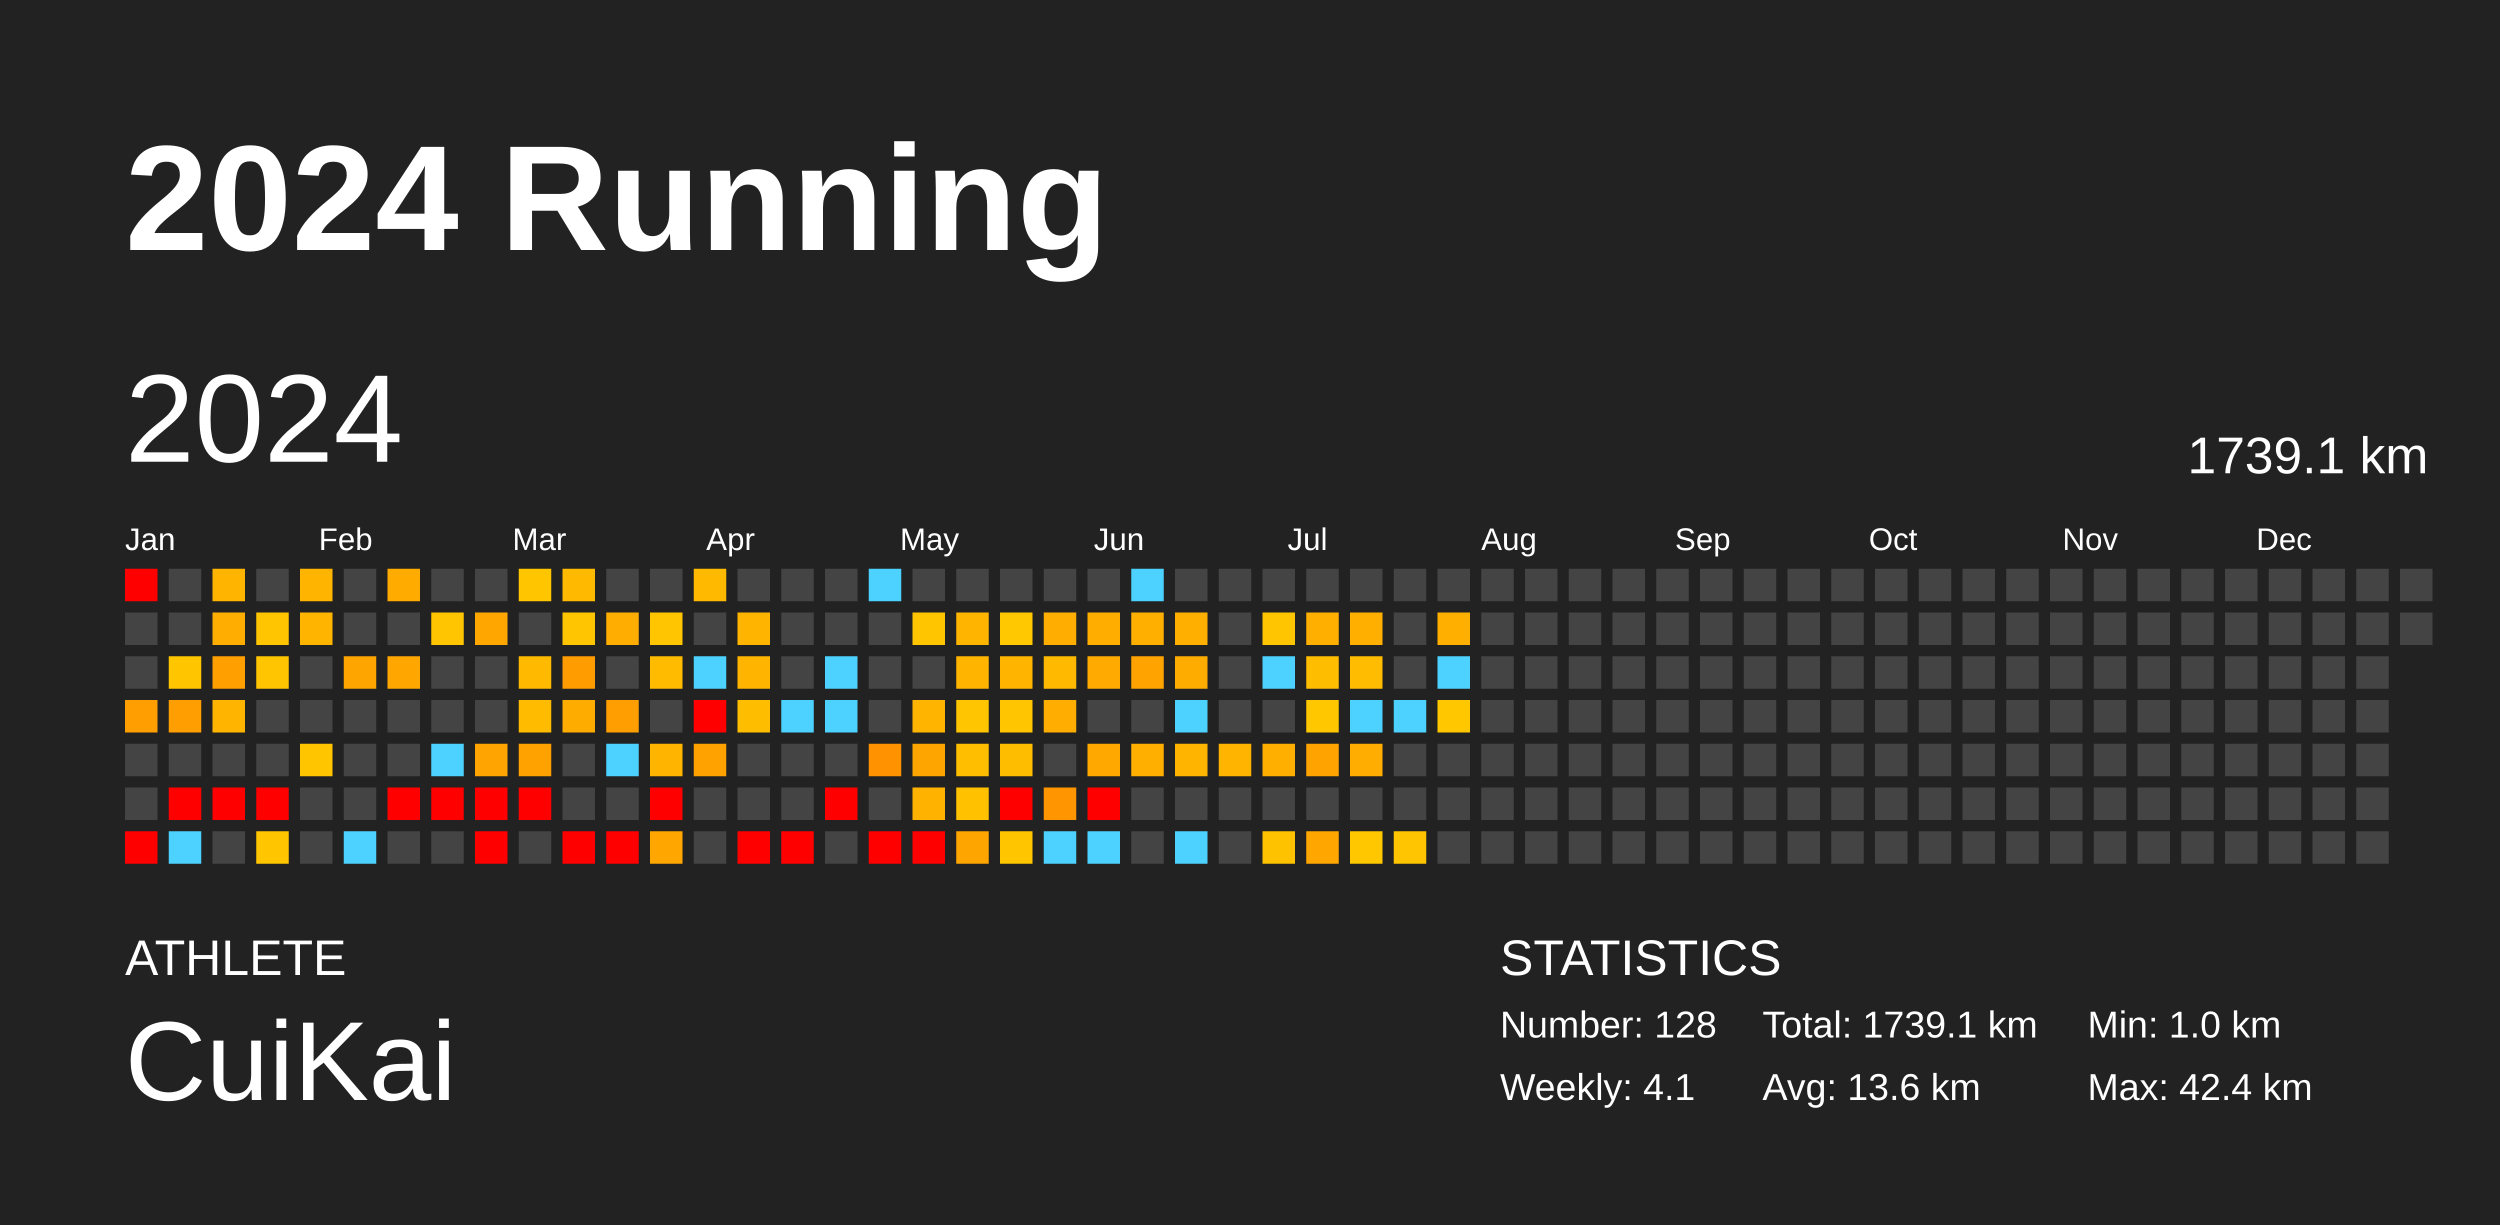
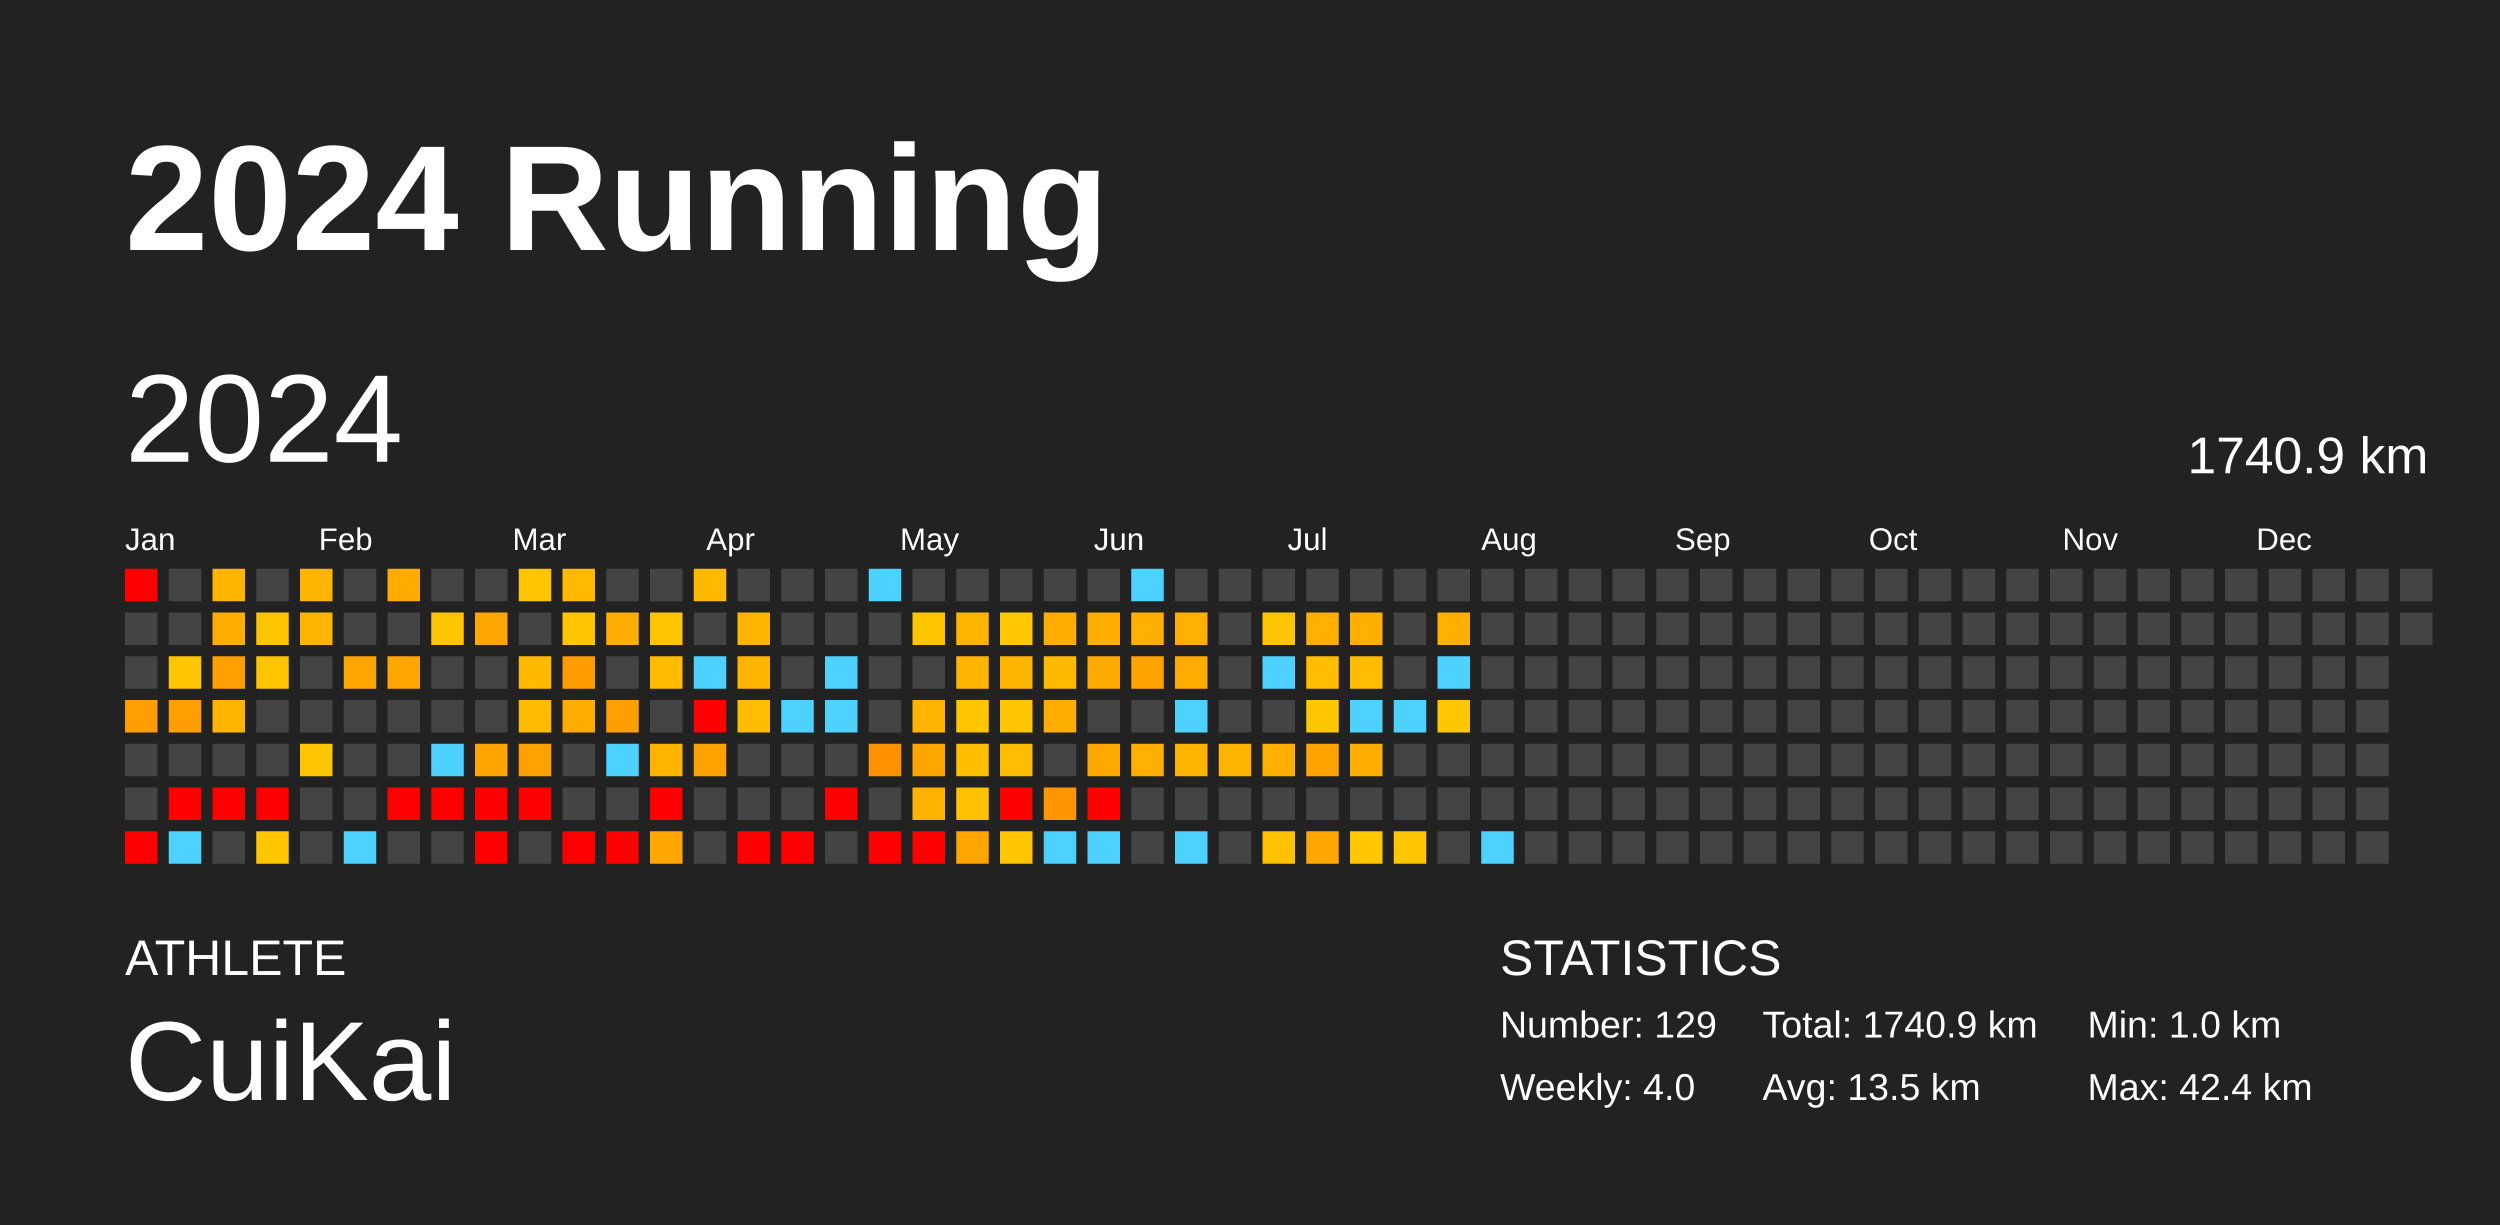
<svg xmlns="http://www.w3.org/2000/svg" baseProfile="full" height="98mm" version="1.1" viewBox="0,0,200,98" width="200mm">
  <defs />
  <rect fill="#222222" height="98" width="200" x="0" y="0" />
  <text fill="#FFFFFF" style="font-size:12px; font-family:Arial; font-weight:bold;" x="10" y="20">2024 Running</text>
  <text fill="#FFFFFF" style="font-size:4px; font-family:Arial" x="10" y="78">ATHLETE</text>
  <text fill="#FFFFFF" style="font-size:9px; font-family:Arial" x="10" y="88">CuiKai</text>
  <text fill="#FFFFFF" style="font-size:4px; font-family:Arial" x="120" y="78">STATISTICS</text>
-   <text fill="#FFFFFF" style="font-size:3px; font-family:Arial" x="120" y="83">Number: 128</text>
-   <text fill="#FFFFFF" style="font-size:3px; font-family:Arial" x="120" y="88">Weekly: 4.1</text>
-   <text fill="#FFFFFF" style="font-size:3px; font-family:Arial" x="141" y="83">Total: 1739.1 km</text>
-   <text fill="#FFFFFF" style="font-size:3px; font-family:Arial" x="141" y="88">Avg: 13.6 km</text>
+   <text fill="#FFFFFF" style="font-size:3px; font-family:Arial" x="120" y="83">Number: 129</text>
+   <text fill="#FFFFFF" style="font-size:3px; font-family:Arial" x="120" y="88">Weekly: 4.0</text>
+   <text fill="#FFFFFF" style="font-size:3px; font-family:Arial" x="141" y="83">Total: 1740.9 km</text>
+   <text fill="#FFFFFF" style="font-size:3px; font-family:Arial" x="141" y="88">Avg: 13.5 km</text>
  <text fill="#FFFFFF" style="font-size:3px; font-family:Arial" x="167" y="83">Min: 1.0 km</text>
  <text fill="#FFFFFF" style="font-size:3px; font-family:Arial" x="167" y="88">Max: 42.4 km</text>
  <text dominant-baseline="hanging" fill="#FFFFFF" style="font-size:10.0px; font-family:Arial;" x="10" y="30">2024</text>
-   <text dominant-baseline="hanging" fill="#FFFFFF" style="font-size:4.125px; font-family:Arial;" x="175" y="35">1739.1 km</text>
+   <text dominant-baseline="hanging" fill="#FFFFFF" style="font-size:4.125px; font-family:Arial;" x="175" y="35">1740.9 km</text>
  <text fill="#FFFFFF" style="font-size:2.5px; font-family:Arial" x="10.0" y="44">Jan</text>
  <text fill="#FFFFFF" style="font-size:2.5px; font-family:Arial" x="25.5" y="44">Feb</text>
  <text fill="#FFFFFF" style="font-size:2.5px; font-family:Arial" x="41.0" y="44">Mar</text>
  <text fill="#FFFFFF" style="font-size:2.5px; font-family:Arial" x="56.5" y="44">Apr</text>
  <text fill="#FFFFFF" style="font-size:2.5px; font-family:Arial" x="72.0" y="44">May</text>
  <text fill="#FFFFFF" style="font-size:2.5px; font-family:Arial" x="87.5" y="44">Jun</text>
  <text fill="#FFFFFF" style="font-size:2.5px; font-family:Arial" x="103.0" y="44">Jul</text>
  <text fill="#FFFFFF" style="font-size:2.5px; font-family:Arial" x="118.5" y="44">Aug</text>
  <text fill="#FFFFFF" style="font-size:2.5px; font-family:Arial" x="134.0" y="44">Sep</text>
  <text fill="#FFFFFF" style="font-size:2.5px; font-family:Arial" x="149.5" y="44">Oct</text>
  <text fill="#FFFFFF" style="font-size:2.5px; font-family:Arial" x="165.0" y="44">Nov</text>
  <text fill="#FFFFFF" style="font-size:2.5px; font-family:Arial" x="180.5" y="44">Dec</text>
  <rect fill="red" height="2.6" width="2.6" x="10.0" y="45.5" />
  <rect fill="#444444" height="2.6" width="2.6" x="10.0" y="49.0" />
  <rect fill="#444444" height="2.6" width="2.6" x="10.0" y="52.5" />
  <rect fill="#ff9e00" height="2.6" width="2.6" x="10.0" y="56.0" />
  <rect fill="#444444" height="2.6" width="2.6" x="10.0" y="59.5" />
  <rect fill="#444444" height="2.6" width="2.6" x="10.0" y="63.0" />
  <rect fill="red" height="2.6" width="2.6" x="10.0" y="66.5" />
  <rect fill="#444444" height="2.6" width="2.6" x="13.5" y="45.5" />
  <rect fill="#444444" height="2.6" width="2.6" x="13.5" y="49.0" />
  <rect fill="#ffc600" height="2.6" width="2.6" x="13.5" y="52.5" />
  <rect fill="#ff9e00" height="2.6" width="2.6" x="13.5" y="56.0" />
  <rect fill="#444444" height="2.6" width="2.6" x="13.5" y="59.5" />
  <rect fill="red" height="2.6" width="2.6" x="13.5" y="63.0" />
  <rect fill="#4dd2ff" height="2.6" width="2.6" x="13.5" y="66.5" />
  <rect fill="#ffb500" height="2.6" width="2.6" x="17.0" y="45.5" />
  <rect fill="#ffad00" height="2.6" width="2.6" x="17.0" y="49.0" />
  <rect fill="#ffa000" height="2.6" width="2.6" x="17.0" y="52.5" />
  <rect fill="#ffb500" height="2.6" width="2.6" x="17.0" y="56.0" />
  <rect fill="#444444" height="2.6" width="2.6" x="17.0" y="59.5" />
  <rect fill="red" height="2.6" width="2.6" x="17.0" y="63.0" />
  <rect fill="#444444" height="2.6" width="2.6" x="17.0" y="66.5" />
  <rect fill="#444444" height="2.6" width="2.6" x="20.5" y="45.5" />
  <rect fill="#ffc500" height="2.6" width="2.6" x="20.5" y="49.0" />
  <rect fill="#ffc500" height="2.6" width="2.6" x="20.5" y="52.5" />
  <rect fill="#444444" height="2.6" width="2.6" x="20.5" y="56.0" />
  <rect fill="#444444" height="2.6" width="2.6" x="20.5" y="59.5" />
  <rect fill="red" height="2.6" width="2.6" x="20.5" y="63.0" />
  <rect fill="#ffc600" height="2.6" width="2.6" x="20.5" y="66.5" />
  <rect fill="#ffb500" height="2.6" width="2.6" x="24.0" y="45.5" />
  <rect fill="#ffb500" height="2.6" width="2.6" x="24.0" y="49.0" />
  <rect fill="#444444" height="2.6" width="2.6" x="24.0" y="52.5" />
  <rect fill="#444444" height="2.6" width="2.6" x="24.0" y="56.0" />
  <rect fill="#ffc600" height="2.6" width="2.6" x="24.0" y="59.5" />
  <rect fill="#444444" height="2.6" width="2.6" x="24.0" y="63.0" />
  <rect fill="#444444" height="2.6" width="2.6" x="24.0" y="66.5" />
  <rect fill="#444444" height="2.6" width="2.6" x="27.5" y="45.5" />
  <rect fill="#444444" height="2.6" width="2.6" x="27.5" y="49.0" />
  <rect fill="#ffa500" height="2.6" width="2.6" x="27.5" y="52.5" />
  <rect fill="#444444" height="2.6" width="2.6" x="27.5" y="56.0" />
  <rect fill="#444444" height="2.6" width="2.6" x="27.5" y="59.5" />
  <rect fill="#444444" height="2.6" width="2.6" x="27.5" y="63.0" />
  <rect fill="#4dd2ff" height="2.6" width="2.6" x="27.5" y="66.5" />
  <rect fill="#ffab00" height="2.6" width="2.6" x="31.0" y="45.5" />
  <rect fill="#444444" height="2.6" width="2.6" x="31.0" y="49.0" />
  <rect fill="#ffa700" height="2.6" width="2.6" x="31.0" y="52.5" />
  <rect fill="#444444" height="2.6" width="2.6" x="31.0" y="56.0" />
  <rect fill="#444444" height="2.6" width="2.6" x="31.0" y="59.5" />
  <rect fill="red" height="2.6" width="2.6" x="31.0" y="63.0" />
  <rect fill="#444444" height="2.6" width="2.6" x="31.0" y="66.5" />
  <rect fill="#444444" height="2.6" width="2.6" x="34.5" y="45.5" />
  <rect fill="#ffc500" height="2.6" width="2.6" x="34.5" y="49.0" />
  <rect fill="#444444" height="2.6" width="2.6" x="34.5" y="52.5" />
  <rect fill="#444444" height="2.6" width="2.6" x="34.5" y="56.0" />
  <rect fill="#4dd2ff" height="2.6" width="2.6" x="34.5" y="59.5" />
  <rect fill="red" height="2.6" width="2.6" x="34.5" y="63.0" />
  <rect fill="#444444" height="2.6" width="2.6" x="34.5" y="66.5" />
  <rect fill="#444444" height="2.6" width="2.6" x="38.0" y="45.5" />
  <rect fill="#ffa700" height="2.6" width="2.6" x="38.0" y="49.0" />
  <rect fill="#444444" height="2.6" width="2.6" x="38.0" y="52.5" />
  <rect fill="#444444" height="2.6" width="2.6" x="38.0" y="56.0" />
  <rect fill="#ffa400" height="2.6" width="2.6" x="38.0" y="59.5" />
  <rect fill="red" height="2.6" width="2.6" x="38.0" y="63.0" />
  <rect fill="red" height="2.6" width="2.6" x="38.0" y="66.5" />
  <rect fill="#ffc600" height="2.6" width="2.6" x="41.5" y="45.5" />
  <rect fill="#444444" height="2.6" width="2.6" x="41.5" y="49.0" />
  <rect fill="#ffba00" height="2.6" width="2.6" x="41.5" y="52.5" />
  <rect fill="#ffbb00" height="2.6" width="2.6" x="41.5" y="56.0" />
  <rect fill="#ffa200" height="2.6" width="2.6" x="41.5" y="59.5" />
  <rect fill="red" height="2.6" width="2.6" x="41.5" y="63.0" />
  <rect fill="#444444" height="2.6" width="2.6" x="41.5" y="66.5" />
  <rect fill="#ffba00" height="2.6" width="2.6" x="45.0" y="45.5" />
  <rect fill="#ffc500" height="2.6" width="2.6" x="45.0" y="49.0" />
  <rect fill="#ff9c00" height="2.6" width="2.6" x="45.0" y="52.5" />
  <rect fill="#ffac00" height="2.6" width="2.6" x="45.0" y="56.0" />
  <rect fill="#444444" height="2.6" width="2.6" x="45.0" y="59.5" />
  <rect fill="#444444" height="2.6" width="2.6" x="45.0" y="63.0" />
  <rect fill="red" height="2.6" width="2.6" x="45.0" y="66.5" />
  <rect fill="#444444" height="2.6" width="2.6" x="48.5" y="45.5" />
  <rect fill="#ffad00" height="2.6" width="2.6" x="48.5" y="49.0" />
  <rect fill="#444444" height="2.6" width="2.6" x="48.5" y="52.5" />
  <rect fill="#ff9e00" height="2.6" width="2.6" x="48.5" y="56.0" />
  <rect fill="#4dd2ff" height="2.6" width="2.6" x="48.5" y="59.5" />
  <rect fill="#444444" height="2.6" width="2.6" x="48.5" y="63.0" />
  <rect fill="red" height="2.6" width="2.6" x="48.5" y="66.5" />
  <rect fill="#444444" height="2.6" width="2.6" x="52.0" y="45.5" />
  <rect fill="#ffc500" height="2.6" width="2.6" x="52.0" y="49.0" />
  <rect fill="#ffbb00" height="2.6" width="2.6" x="52.0" y="52.5" />
  <rect fill="#444444" height="2.6" width="2.6" x="52.0" y="56.0" />
  <rect fill="#ffb500" height="2.6" width="2.6" x="52.0" y="59.5" />
  <rect fill="red" height="2.6" width="2.6" x="52.0" y="63.0" />
  <rect fill="#ffa700" height="2.6" width="2.6" x="52.0" y="66.5" />
  <rect fill="#ffba00" height="2.6" width="2.6" x="55.5" y="45.5" />
  <rect fill="#444444" height="2.6" width="2.6" x="55.5" y="49.0" />
  <rect fill="#4dd2ff" height="2.6" width="2.6" x="55.5" y="52.5" />
  <rect fill="red" height="2.6" width="2.6" x="55.5" y="56.0" />
  <rect fill="#ffa200" height="2.6" width="2.6" x="55.5" y="59.5" />
  <rect fill="#444444" height="2.6" width="2.6" x="55.5" y="63.0" />
  <rect fill="#444444" height="2.6" width="2.6" x="55.5" y="66.5" />
  <rect fill="#444444" height="2.6" width="2.6" x="59.0" y="45.5" />
  <rect fill="#ffb500" height="2.6" width="2.6" x="59.0" y="49.0" />
  <rect fill="#ffb500" height="2.6" width="2.6" x="59.0" y="52.5" />
  <rect fill="#ffbd00" height="2.6" width="2.6" x="59.0" y="56.0" />
  <rect fill="#444444" height="2.6" width="2.6" x="59.0" y="59.5" />
  <rect fill="#444444" height="2.6" width="2.6" x="59.0" y="63.0" />
  <rect fill="red" height="2.6" width="2.6" x="59.0" y="66.5" />
  <rect fill="#444444" height="2.6" width="2.6" x="62.5" y="45.5" />
  <rect fill="#444444" height="2.6" width="2.6" x="62.5" y="49.0" />
  <rect fill="#444444" height="2.6" width="2.6" x="62.5" y="52.5" />
  <rect fill="#4dd2ff" height="2.6" width="2.6" x="62.5" y="56.0" />
  <rect fill="#444444" height="2.6" width="2.6" x="62.5" y="59.5" />
  <rect fill="#444444" height="2.6" width="2.6" x="62.5" y="63.0" />
  <rect fill="red" height="2.6" width="2.6" x="62.5" y="66.5" />
  <rect fill="#444444" height="2.6" width="2.6" x="66.0" y="45.5" />
  <rect fill="#444444" height="2.6" width="2.6" x="66.0" y="49.0" />
  <rect fill="#4dd2ff" height="2.6" width="2.6" x="66.0" y="52.5" />
  <rect fill="#4dd2ff" height="2.6" width="2.6" x="66.0" y="56.0" />
  <rect fill="#444444" height="2.6" width="2.6" x="66.0" y="59.5" />
  <rect fill="red" height="2.6" width="2.6" x="66.0" y="63.0" />
  <rect fill="#444444" height="2.6" width="2.6" x="66.0" y="66.5" />
  <rect fill="#4dd2ff" height="2.6" width="2.6" x="69.5" y="45.5" />
  <rect fill="#444444" height="2.6" width="2.6" x="69.5" y="49.0" />
  <rect fill="#444444" height="2.6" width="2.6" x="69.5" y="52.5" />
  <rect fill="#444444" height="2.6" width="2.6" x="69.5" y="56.0" />
  <rect fill="#ff9200" height="2.6" width="2.6" x="69.5" y="59.5" />
  <rect fill="#444444" height="2.6" width="2.6" x="69.5" y="63.0" />
  <rect fill="red" height="2.6" width="2.6" x="69.5" y="66.5" />
  <rect fill="#444444" height="2.6" width="2.6" x="73.0" y="45.5" />
  <rect fill="#ffc600" height="2.6" width="2.6" x="73.0" y="49.0" />
  <rect fill="#444444" height="2.6" width="2.6" x="73.0" y="52.5" />
  <rect fill="#ffb500" height="2.6" width="2.6" x="73.0" y="56.0" />
  <rect fill="#ffa500" height="2.6" width="2.6" x="73.0" y="59.5" />
  <rect fill="#ffb300" height="2.6" width="2.6" x="73.0" y="63.0" />
  <rect fill="red" height="2.6" width="2.6" x="73.0" y="66.5" />
  <rect fill="#444444" height="2.6" width="2.6" x="76.5" y="45.5" />
  <rect fill="#ffb400" height="2.6" width="2.6" x="76.5" y="49.0" />
  <rect fill="#ffb500" height="2.6" width="2.6" x="76.5" y="52.5" />
  <rect fill="#ffc500" height="2.6" width="2.6" x="76.5" y="56.0" />
  <rect fill="#ffbe00" height="2.6" width="2.6" x="76.5" y="59.5" />
  <rect fill="#ffc100" height="2.6" width="2.6" x="76.5" y="63.0" />
  <rect fill="#ffa500" height="2.6" width="2.6" x="76.5" y="66.5" />
  <rect fill="#444444" height="2.6" width="2.6" x="80.0" y="45.5" />
  <rect fill="#ffc800" height="2.6" width="2.6" x="80.0" y="49.0" />
  <rect fill="#ffb500" height="2.6" width="2.6" x="80.0" y="52.5" />
  <rect fill="#ffc500" height="2.6" width="2.6" x="80.0" y="56.0" />
  <rect fill="#ffbd00" height="2.6" width="2.6" x="80.0" y="59.5" />
  <rect fill="red" height="2.6" width="2.6" x="80.0" y="63.0" />
  <rect fill="#ffc600" height="2.6" width="2.6" x="80.0" y="66.5" />
  <rect fill="#444444" height="2.6" width="2.6" x="83.5" y="45.5" />
  <rect fill="#ffad00" height="2.6" width="2.6" x="83.5" y="49.0" />
  <rect fill="#ffba00" height="2.6" width="2.6" x="83.5" y="52.5" />
  <rect fill="#ffad00" height="2.6" width="2.6" x="83.5" y="56.0" />
  <rect fill="#444444" height="2.6" width="2.6" x="83.5" y="59.5" />
  <rect fill="#ff9500" height="2.6" width="2.6" x="83.5" y="63.0" />
  <rect fill="#4dd2ff" height="2.6" width="2.6" x="83.5" y="66.5" />
  <rect fill="#444444" height="2.6" width="2.6" x="87.0" y="45.5" />
  <rect fill="#ffae00" height="2.6" width="2.6" x="87.0" y="49.0" />
  <rect fill="#ffaa00" height="2.6" width="2.6" x="87.0" y="52.5" />
  <rect fill="#444444" height="2.6" width="2.6" x="87.0" y="56.0" />
  <rect fill="#ffa900" height="2.6" width="2.6" x="87.0" y="59.5" />
  <rect fill="red" height="2.6" width="2.6" x="87.0" y="63.0" />
  <rect fill="#4dd2ff" height="2.6" width="2.6" x="87.0" y="66.5" />
  <rect fill="#4dd2ff" height="2.6" width="2.6" x="90.5" y="45.5" />
  <rect fill="#ffaf00" height="2.6" width="2.6" x="90.5" y="49.0" />
  <rect fill="#ffa300" height="2.6" width="2.6" x="90.5" y="52.5" />
  <rect fill="#444444" height="2.6" width="2.6" x="90.5" y="56.0" />
  <rect fill="#ffaf00" height="2.6" width="2.6" x="90.5" y="59.5" />
  <rect fill="#444444" height="2.6" width="2.6" x="90.5" y="63.0" />
  <rect fill="#444444" height="2.6" width="2.6" x="90.5" y="66.5" />
  <rect fill="#444444" height="2.6" width="2.6" x="94.0" y="45.5" />
  <rect fill="#ffaf00" height="2.6" width="2.6" x="94.0" y="49.0" />
  <rect fill="#ffac00" height="2.6" width="2.6" x="94.0" y="52.5" />
  <rect fill="#4dd2ff" height="2.6" width="2.6" x="94.0" y="56.0" />
  <rect fill="#ffb500" height="2.6" width="2.6" x="94.0" y="59.5" />
  <rect fill="#444444" height="2.6" width="2.6" x="94.0" y="63.0" />
  <rect fill="#4dd2ff" height="2.6" width="2.6" x="94.0" y="66.5" />
  <rect fill="#444444" height="2.6" width="2.6" x="97.5" y="45.5" />
  <rect fill="#444444" height="2.6" width="2.6" x="97.5" y="49.0" />
  <rect fill="#444444" height="2.6" width="2.6" x="97.5" y="52.5" />
  <rect fill="#444444" height="2.6" width="2.6" x="97.5" y="56.0" />
  <rect fill="#ffb400" height="2.6" width="2.6" x="97.5" y="59.5" />
  <rect fill="#444444" height="2.6" width="2.6" x="97.5" y="63.0" />
  <rect fill="#444444" height="2.6" width="2.6" x="97.5" y="66.5" />
  <rect fill="#444444" height="2.6" width="2.6" x="101.0" y="45.5" />
  <rect fill="#ffc500" height="2.6" width="2.6" x="101.0" y="49.0" />
  <rect fill="#4dd2ff" height="2.6" width="2.6" x="101.0" y="52.5" />
  <rect fill="#444444" height="2.6" width="2.6" x="101.0" y="56.0" />
  <rect fill="#ffaf00" height="2.6" width="2.6" x="101.0" y="59.5" />
  <rect fill="#444444" height="2.6" width="2.6" x="101.0" y="63.0" />
  <rect fill="#ffc200" height="2.6" width="2.6" x="101.0" y="66.5" />
  <rect fill="#444444" height="2.6" width="2.6" x="104.5" y="45.5" />
  <rect fill="#ffaf00" height="2.6" width="2.6" x="104.5" y="49.0" />
  <rect fill="#ffbd00" height="2.6" width="2.6" x="104.5" y="52.5" />
  <rect fill="#ffc700" height="2.6" width="2.6" x="104.5" y="56.0" />
  <rect fill="#ffa300" height="2.6" width="2.6" x="104.5" y="59.5" />
  <rect fill="#444444" height="2.6" width="2.6" x="104.5" y="63.0" />
  <rect fill="#ffa600" height="2.6" width="2.6" x="104.5" y="66.5" />
  <rect fill="#444444" height="2.6" width="2.6" x="108.0" y="45.5" />
  <rect fill="#ffaf00" height="2.6" width="2.6" x="108.0" y="49.0" />
  <rect fill="#ffbc00" height="2.6" width="2.6" x="108.0" y="52.5" />
  <rect fill="#4dd2ff" height="2.6" width="2.6" x="108.0" y="56.0" />
  <rect fill="#ffad00" height="2.6" width="2.6" x="108.0" y="59.5" />
  <rect fill="#444444" height="2.6" width="2.6" x="108.0" y="63.0" />
  <rect fill="#ffc700" height="2.6" width="2.6" x="108.0" y="66.5" />
  <rect fill="#444444" height="2.6" width="2.6" x="111.5" y="45.5" />
  <rect fill="#444444" height="2.6" width="2.6" x="111.5" y="49.0" />
  <rect fill="#444444" height="2.6" width="2.6" x="111.5" y="52.5" />
  <rect fill="#4dd2ff" height="2.6" width="2.6" x="111.5" y="56.0" />
  <rect fill="#444444" height="2.6" width="2.6" x="111.5" y="59.5" />
  <rect fill="#444444" height="2.6" width="2.6" x="111.5" y="63.0" />
  <rect fill="#ffc500" height="2.6" width="2.6" x="111.5" y="66.5" />
  <rect fill="#444444" height="2.6" width="2.6" x="115.0" y="45.5" />
  <rect fill="#ffaf00" height="2.6" width="2.6" x="115.0" y="49.0" />
  <rect fill="#4dd2ff" height="2.6" width="2.6" x="115.0" y="52.5" />
  <rect fill="#ffc700" height="2.6" width="2.6" x="115.0" y="56.0" />
  <rect fill="#444444" height="2.6" width="2.6" x="115.0" y="59.5" />
  <rect fill="#444444" height="2.6" width="2.6" x="115.0" y="63.0" />
  <rect fill="#444444" height="2.6" width="2.6" x="115.0" y="66.5" />
  <rect fill="#444444" height="2.6" width="2.6" x="118.5" y="45.5" />
  <rect fill="#444444" height="2.6" width="2.6" x="118.5" y="49.0" />
  <rect fill="#444444" height="2.6" width="2.6" x="118.5" y="52.5" />
  <rect fill="#444444" height="2.6" width="2.6" x="118.5" y="56.0" />
  <rect fill="#444444" height="2.6" width="2.6" x="118.5" y="59.5" />
  <rect fill="#444444" height="2.6" width="2.6" x="118.5" y="63.0" />
-   <rect fill="#444444" height="2.6" width="2.6" x="118.5" y="66.5" />
+   <rect fill="#4dd2ff" height="2.6" width="2.6" x="118.5" y="66.5" />
  <rect fill="#444444" height="2.6" width="2.6" x="122.0" y="45.5" />
  <rect fill="#444444" height="2.6" width="2.6" x="122.0" y="49.0" />
  <rect fill="#444444" height="2.6" width="2.6" x="122.0" y="52.5" />
  <rect fill="#444444" height="2.6" width="2.6" x="122.0" y="56.0" />
  <rect fill="#444444" height="2.6" width="2.6" x="122.0" y="59.5" />
  <rect fill="#444444" height="2.6" width="2.6" x="122.0" y="63.0" />
  <rect fill="#444444" height="2.6" width="2.6" x="122.0" y="66.5" />
  <rect fill="#444444" height="2.6" width="2.6" x="125.5" y="45.5" />
  <rect fill="#444444" height="2.6" width="2.6" x="125.5" y="49.0" />
  <rect fill="#444444" height="2.6" width="2.6" x="125.5" y="52.5" />
  <rect fill="#444444" height="2.6" width="2.6" x="125.5" y="56.0" />
  <rect fill="#444444" height="2.6" width="2.6" x="125.5" y="59.5" />
  <rect fill="#444444" height="2.6" width="2.6" x="125.5" y="63.0" />
  <rect fill="#444444" height="2.6" width="2.6" x="125.5" y="66.5" />
  <rect fill="#444444" height="2.6" width="2.6" x="129.0" y="45.5" />
  <rect fill="#444444" height="2.6" width="2.6" x="129.0" y="49.0" />
  <rect fill="#444444" height="2.6" width="2.6" x="129.0" y="52.5" />
  <rect fill="#444444" height="2.6" width="2.6" x="129.0" y="56.0" />
  <rect fill="#444444" height="2.6" width="2.6" x="129.0" y="59.5" />
  <rect fill="#444444" height="2.6" width="2.6" x="129.0" y="63.0" />
  <rect fill="#444444" height="2.6" width="2.6" x="129.0" y="66.5" />
  <rect fill="#444444" height="2.6" width="2.6" x="132.5" y="45.5" />
  <rect fill="#444444" height="2.6" width="2.6" x="132.5" y="49.0" />
  <rect fill="#444444" height="2.6" width="2.6" x="132.5" y="52.5" />
  <rect fill="#444444" height="2.6" width="2.6" x="132.5" y="56.0" />
  <rect fill="#444444" height="2.6" width="2.6" x="132.5" y="59.5" />
  <rect fill="#444444" height="2.6" width="2.6" x="132.5" y="63.0" />
  <rect fill="#444444" height="2.6" width="2.6" x="132.5" y="66.5" />
  <rect fill="#444444" height="2.6" width="2.6" x="136.0" y="45.5" />
  <rect fill="#444444" height="2.6" width="2.6" x="136.0" y="49.0" />
  <rect fill="#444444" height="2.6" width="2.6" x="136.0" y="52.5" />
  <rect fill="#444444" height="2.6" width="2.6" x="136.0" y="56.0" />
  <rect fill="#444444" height="2.6" width="2.6" x="136.0" y="59.5" />
  <rect fill="#444444" height="2.6" width="2.6" x="136.0" y="63.0" />
  <rect fill="#444444" height="2.6" width="2.6" x="136.0" y="66.5" />
  <rect fill="#444444" height="2.6" width="2.6" x="139.5" y="45.5" />
  <rect fill="#444444" height="2.6" width="2.6" x="139.5" y="49.0" />
  <rect fill="#444444" height="2.6" width="2.6" x="139.5" y="52.5" />
  <rect fill="#444444" height="2.6" width="2.6" x="139.5" y="56.0" />
  <rect fill="#444444" height="2.6" width="2.6" x="139.5" y="59.5" />
  <rect fill="#444444" height="2.6" width="2.6" x="139.5" y="63.0" />
  <rect fill="#444444" height="2.6" width="2.6" x="139.5" y="66.5" />
  <rect fill="#444444" height="2.6" width="2.6" x="143.0" y="45.5" />
  <rect fill="#444444" height="2.6" width="2.6" x="143.0" y="49.0" />
  <rect fill="#444444" height="2.6" width="2.6" x="143.0" y="52.5" />
  <rect fill="#444444" height="2.6" width="2.6" x="143.0" y="56.0" />
  <rect fill="#444444" height="2.6" width="2.6" x="143.0" y="59.5" />
  <rect fill="#444444" height="2.6" width="2.6" x="143.0" y="63.0" />
  <rect fill="#444444" height="2.6" width="2.6" x="143.0" y="66.5" />
  <rect fill="#444444" height="2.6" width="2.6" x="146.5" y="45.5" />
  <rect fill="#444444" height="2.6" width="2.6" x="146.5" y="49.0" />
  <rect fill="#444444" height="2.6" width="2.6" x="146.5" y="52.5" />
  <rect fill="#444444" height="2.6" width="2.6" x="146.5" y="56.0" />
  <rect fill="#444444" height="2.6" width="2.6" x="146.5" y="59.5" />
  <rect fill="#444444" height="2.6" width="2.6" x="146.5" y="63.0" />
  <rect fill="#444444" height="2.6" width="2.6" x="146.5" y="66.5" />
  <rect fill="#444444" height="2.6" width="2.6" x="150.0" y="45.5" />
  <rect fill="#444444" height="2.6" width="2.6" x="150.0" y="49.0" />
  <rect fill="#444444" height="2.6" width="2.6" x="150.0" y="52.5" />
  <rect fill="#444444" height="2.6" width="2.6" x="150.0" y="56.0" />
  <rect fill="#444444" height="2.6" width="2.6" x="150.0" y="59.5" />
  <rect fill="#444444" height="2.6" width="2.6" x="150.0" y="63.0" />
  <rect fill="#444444" height="2.6" width="2.6" x="150.0" y="66.5" />
  <rect fill="#444444" height="2.6" width="2.6" x="153.5" y="45.5" />
  <rect fill="#444444" height="2.6" width="2.6" x="153.5" y="49.0" />
  <rect fill="#444444" height="2.6" width="2.6" x="153.5" y="52.5" />
  <rect fill="#444444" height="2.6" width="2.6" x="153.5" y="56.0" />
  <rect fill="#444444" height="2.6" width="2.6" x="153.5" y="59.5" />
  <rect fill="#444444" height="2.6" width="2.6" x="153.5" y="63.0" />
  <rect fill="#444444" height="2.6" width="2.6" x="153.5" y="66.5" />
  <rect fill="#444444" height="2.6" width="2.6" x="157.0" y="45.5" />
  <rect fill="#444444" height="2.6" width="2.6" x="157.0" y="49.0" />
  <rect fill="#444444" height="2.6" width="2.6" x="157.0" y="52.5" />
  <rect fill="#444444" height="2.6" width="2.6" x="157.0" y="56.0" />
  <rect fill="#444444" height="2.6" width="2.6" x="157.0" y="59.5" />
  <rect fill="#444444" height="2.6" width="2.6" x="157.0" y="63.0" />
  <rect fill="#444444" height="2.6" width="2.6" x="157.0" y="66.5" />
  <rect fill="#444444" height="2.6" width="2.6" x="160.5" y="45.5" />
  <rect fill="#444444" height="2.6" width="2.6" x="160.5" y="49.0" />
  <rect fill="#444444" height="2.6" width="2.6" x="160.5" y="52.5" />
  <rect fill="#444444" height="2.6" width="2.6" x="160.5" y="56.0" />
  <rect fill="#444444" height="2.6" width="2.6" x="160.5" y="59.5" />
  <rect fill="#444444" height="2.6" width="2.6" x="160.5" y="63.0" />
  <rect fill="#444444" height="2.6" width="2.6" x="160.5" y="66.5" />
  <rect fill="#444444" height="2.6" width="2.6" x="164.0" y="45.5" />
  <rect fill="#444444" height="2.6" width="2.6" x="164.0" y="49.0" />
  <rect fill="#444444" height="2.6" width="2.6" x="164.0" y="52.5" />
  <rect fill="#444444" height="2.6" width="2.6" x="164.0" y="56.0" />
  <rect fill="#444444" height="2.6" width="2.6" x="164.0" y="59.5" />
  <rect fill="#444444" height="2.6" width="2.6" x="164.0" y="63.0" />
  <rect fill="#444444" height="2.6" width="2.6" x="164.0" y="66.5" />
  <rect fill="#444444" height="2.6" width="2.6" x="167.5" y="45.5" />
  <rect fill="#444444" height="2.6" width="2.6" x="167.5" y="49.0" />
  <rect fill="#444444" height="2.6" width="2.6" x="167.5" y="52.5" />
  <rect fill="#444444" height="2.6" width="2.6" x="167.5" y="56.0" />
  <rect fill="#444444" height="2.6" width="2.6" x="167.5" y="59.5" />
  <rect fill="#444444" height="2.6" width="2.6" x="167.5" y="63.0" />
  <rect fill="#444444" height="2.6" width="2.6" x="167.5" y="66.5" />
  <rect fill="#444444" height="2.6" width="2.6" x="171.0" y="45.5" />
  <rect fill="#444444" height="2.6" width="2.6" x="171.0" y="49.0" />
  <rect fill="#444444" height="2.6" width="2.6" x="171.0" y="52.5" />
  <rect fill="#444444" height="2.6" width="2.6" x="171.0" y="56.0" />
  <rect fill="#444444" height="2.6" width="2.6" x="171.0" y="59.5" />
  <rect fill="#444444" height="2.6" width="2.6" x="171.0" y="63.0" />
  <rect fill="#444444" height="2.6" width="2.6" x="171.0" y="66.5" />
  <rect fill="#444444" height="2.6" width="2.6" x="174.5" y="45.5" />
  <rect fill="#444444" height="2.6" width="2.6" x="174.5" y="49.0" />
  <rect fill="#444444" height="2.6" width="2.6" x="174.5" y="52.5" />
  <rect fill="#444444" height="2.6" width="2.6" x="174.5" y="56.0" />
  <rect fill="#444444" height="2.6" width="2.6" x="174.5" y="59.5" />
  <rect fill="#444444" height="2.6" width="2.6" x="174.5" y="63.0" />
  <rect fill="#444444" height="2.6" width="2.6" x="174.5" y="66.5" />
  <rect fill="#444444" height="2.6" width="2.6" x="178.0" y="45.5" />
  <rect fill="#444444" height="2.6" width="2.6" x="178.0" y="49.0" />
  <rect fill="#444444" height="2.6" width="2.6" x="178.0" y="52.5" />
  <rect fill="#444444" height="2.6" width="2.6" x="178.0" y="56.0" />
  <rect fill="#444444" height="2.6" width="2.6" x="178.0" y="59.5" />
  <rect fill="#444444" height="2.6" width="2.6" x="178.0" y="63.0" />
  <rect fill="#444444" height="2.6" width="2.6" x="178.0" y="66.5" />
  <rect fill="#444444" height="2.6" width="2.6" x="181.5" y="45.5" />
  <rect fill="#444444" height="2.6" width="2.6" x="181.5" y="49.0" />
  <rect fill="#444444" height="2.6" width="2.6" x="181.5" y="52.5" />
  <rect fill="#444444" height="2.6" width="2.6" x="181.5" y="56.0" />
  <rect fill="#444444" height="2.6" width="2.6" x="181.5" y="59.5" />
  <rect fill="#444444" height="2.6" width="2.6" x="181.5" y="63.0" />
  <rect fill="#444444" height="2.6" width="2.6" x="181.5" y="66.5" />
  <rect fill="#444444" height="2.6" width="2.6" x="185.0" y="45.5" />
  <rect fill="#444444" height="2.6" width="2.6" x="185.0" y="49.0" />
  <rect fill="#444444" height="2.6" width="2.6" x="185.0" y="52.5" />
  <rect fill="#444444" height="2.6" width="2.6" x="185.0" y="56.0" />
  <rect fill="#444444" height="2.6" width="2.6" x="185.0" y="59.5" />
  <rect fill="#444444" height="2.6" width="2.6" x="185.0" y="63.0" />
  <rect fill="#444444" height="2.6" width="2.6" x="185.0" y="66.5" />
  <rect fill="#444444" height="2.6" width="2.6" x="188.5" y="45.5" />
  <rect fill="#444444" height="2.6" width="2.6" x="188.5" y="49.0" />
  <rect fill="#444444" height="2.6" width="2.6" x="188.5" y="52.5" />
  <rect fill="#444444" height="2.6" width="2.6" x="188.5" y="56.0" />
  <rect fill="#444444" height="2.6" width="2.6" x="188.5" y="59.5" />
  <rect fill="#444444" height="2.6" width="2.6" x="188.5" y="63.0" />
  <rect fill="#444444" height="2.6" width="2.6" x="188.5" y="66.5" />
  <rect fill="#444444" height="2.6" width="2.6" x="192.0" y="45.5" />
  <rect fill="#444444" height="2.6" width="2.6" x="192.0" y="49.0" />
</svg>
